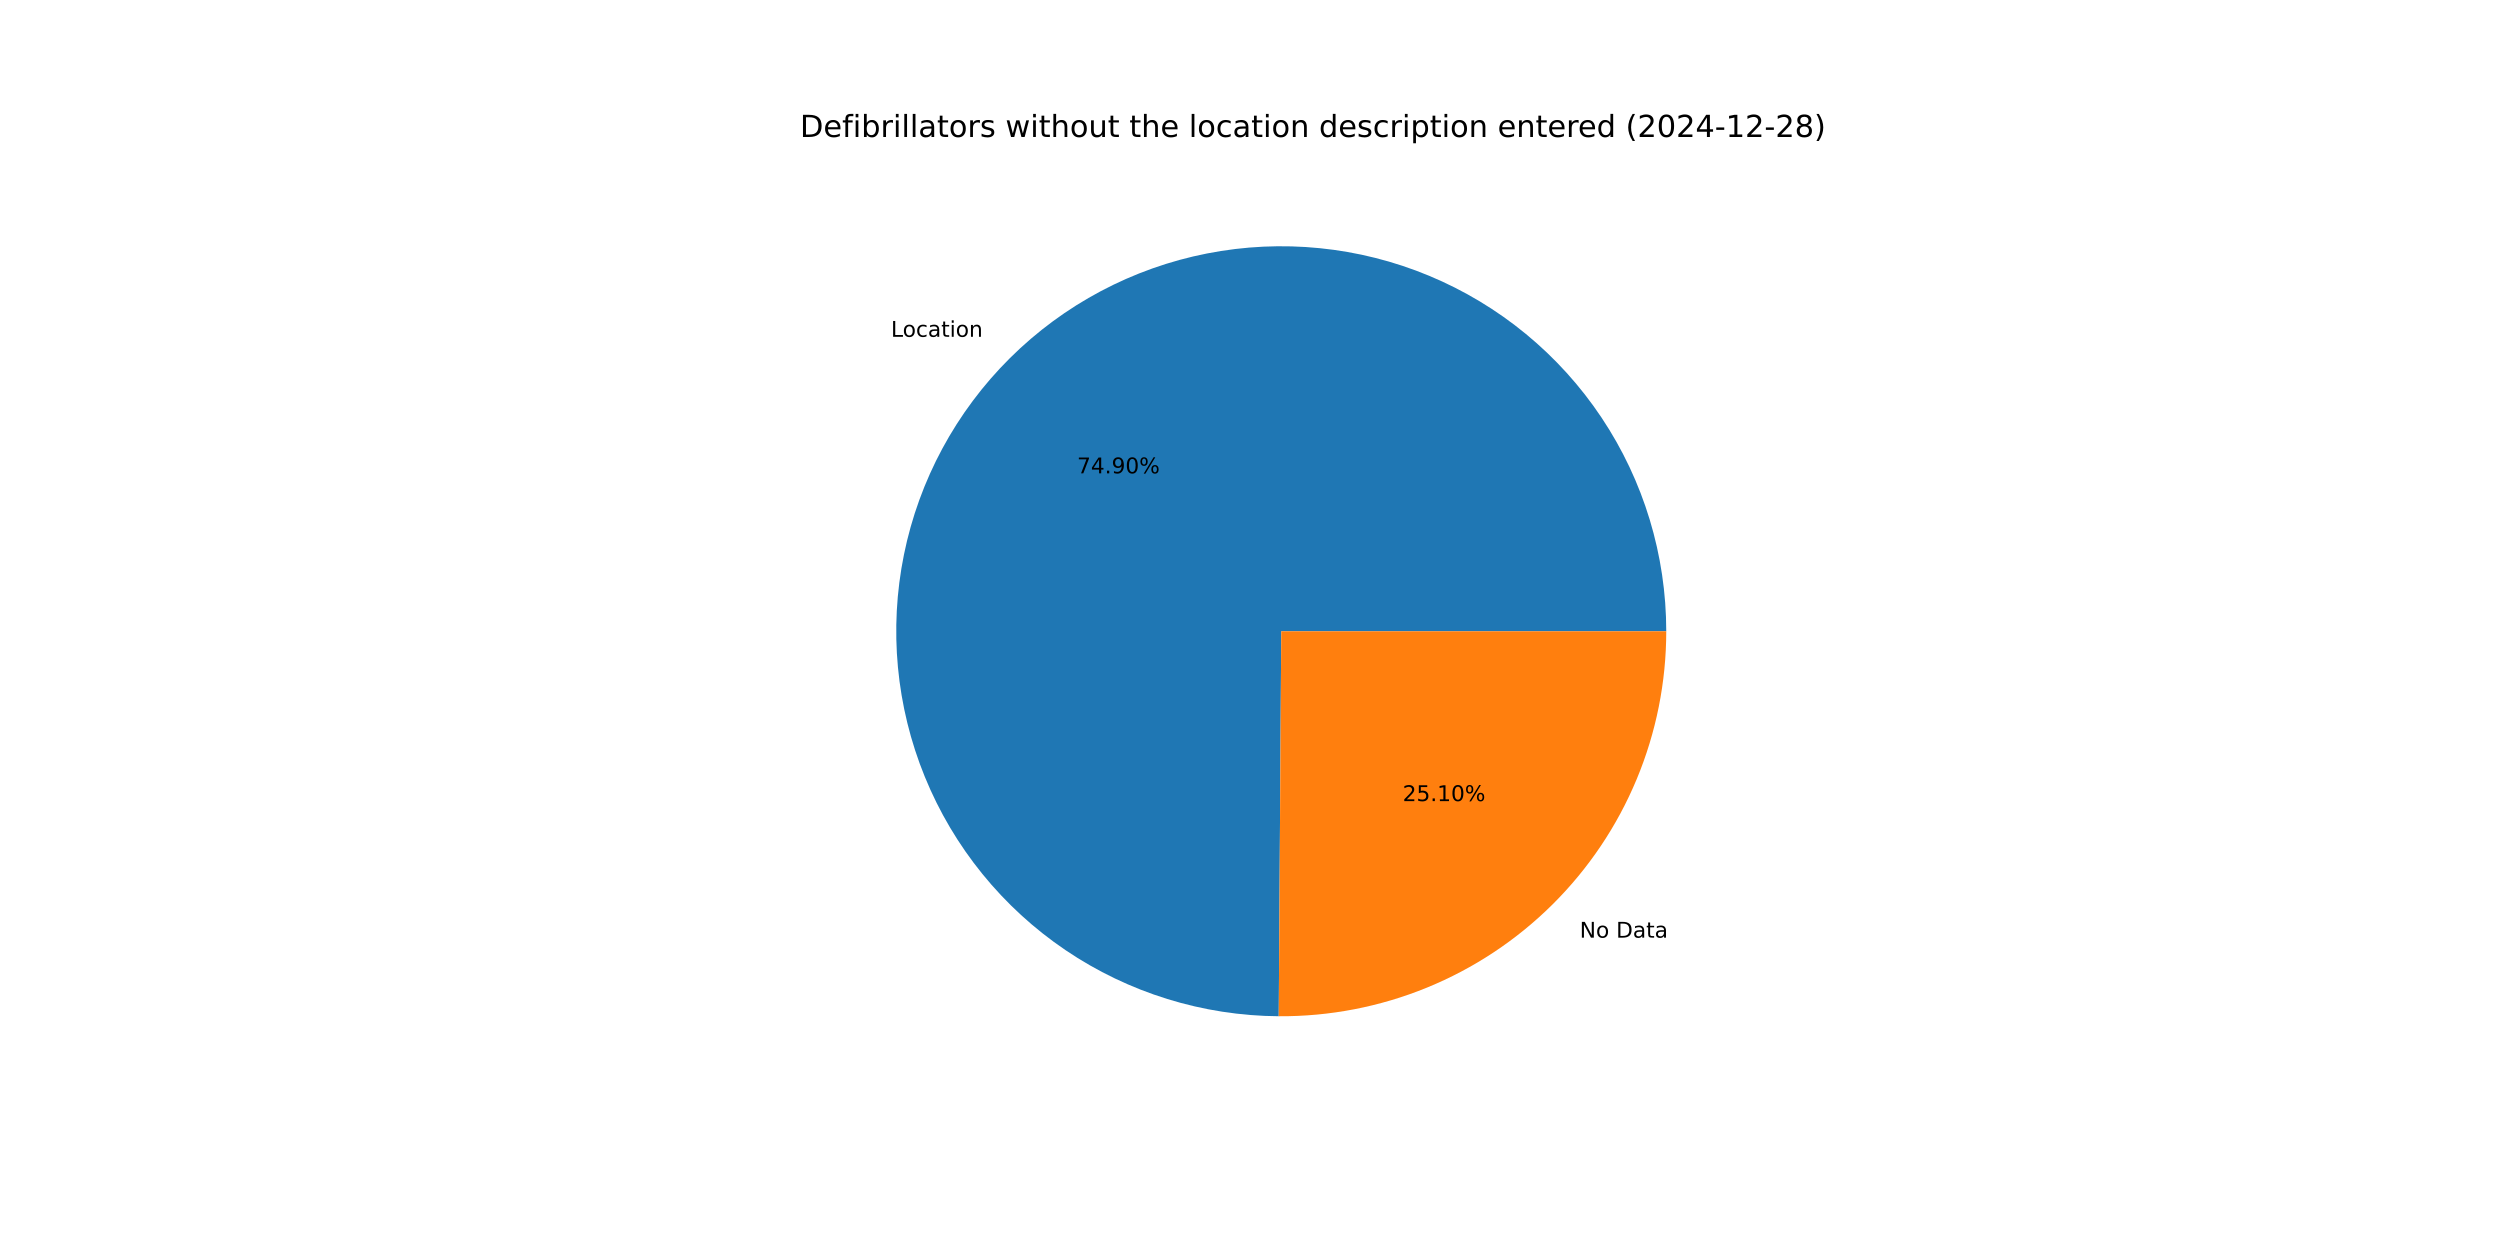
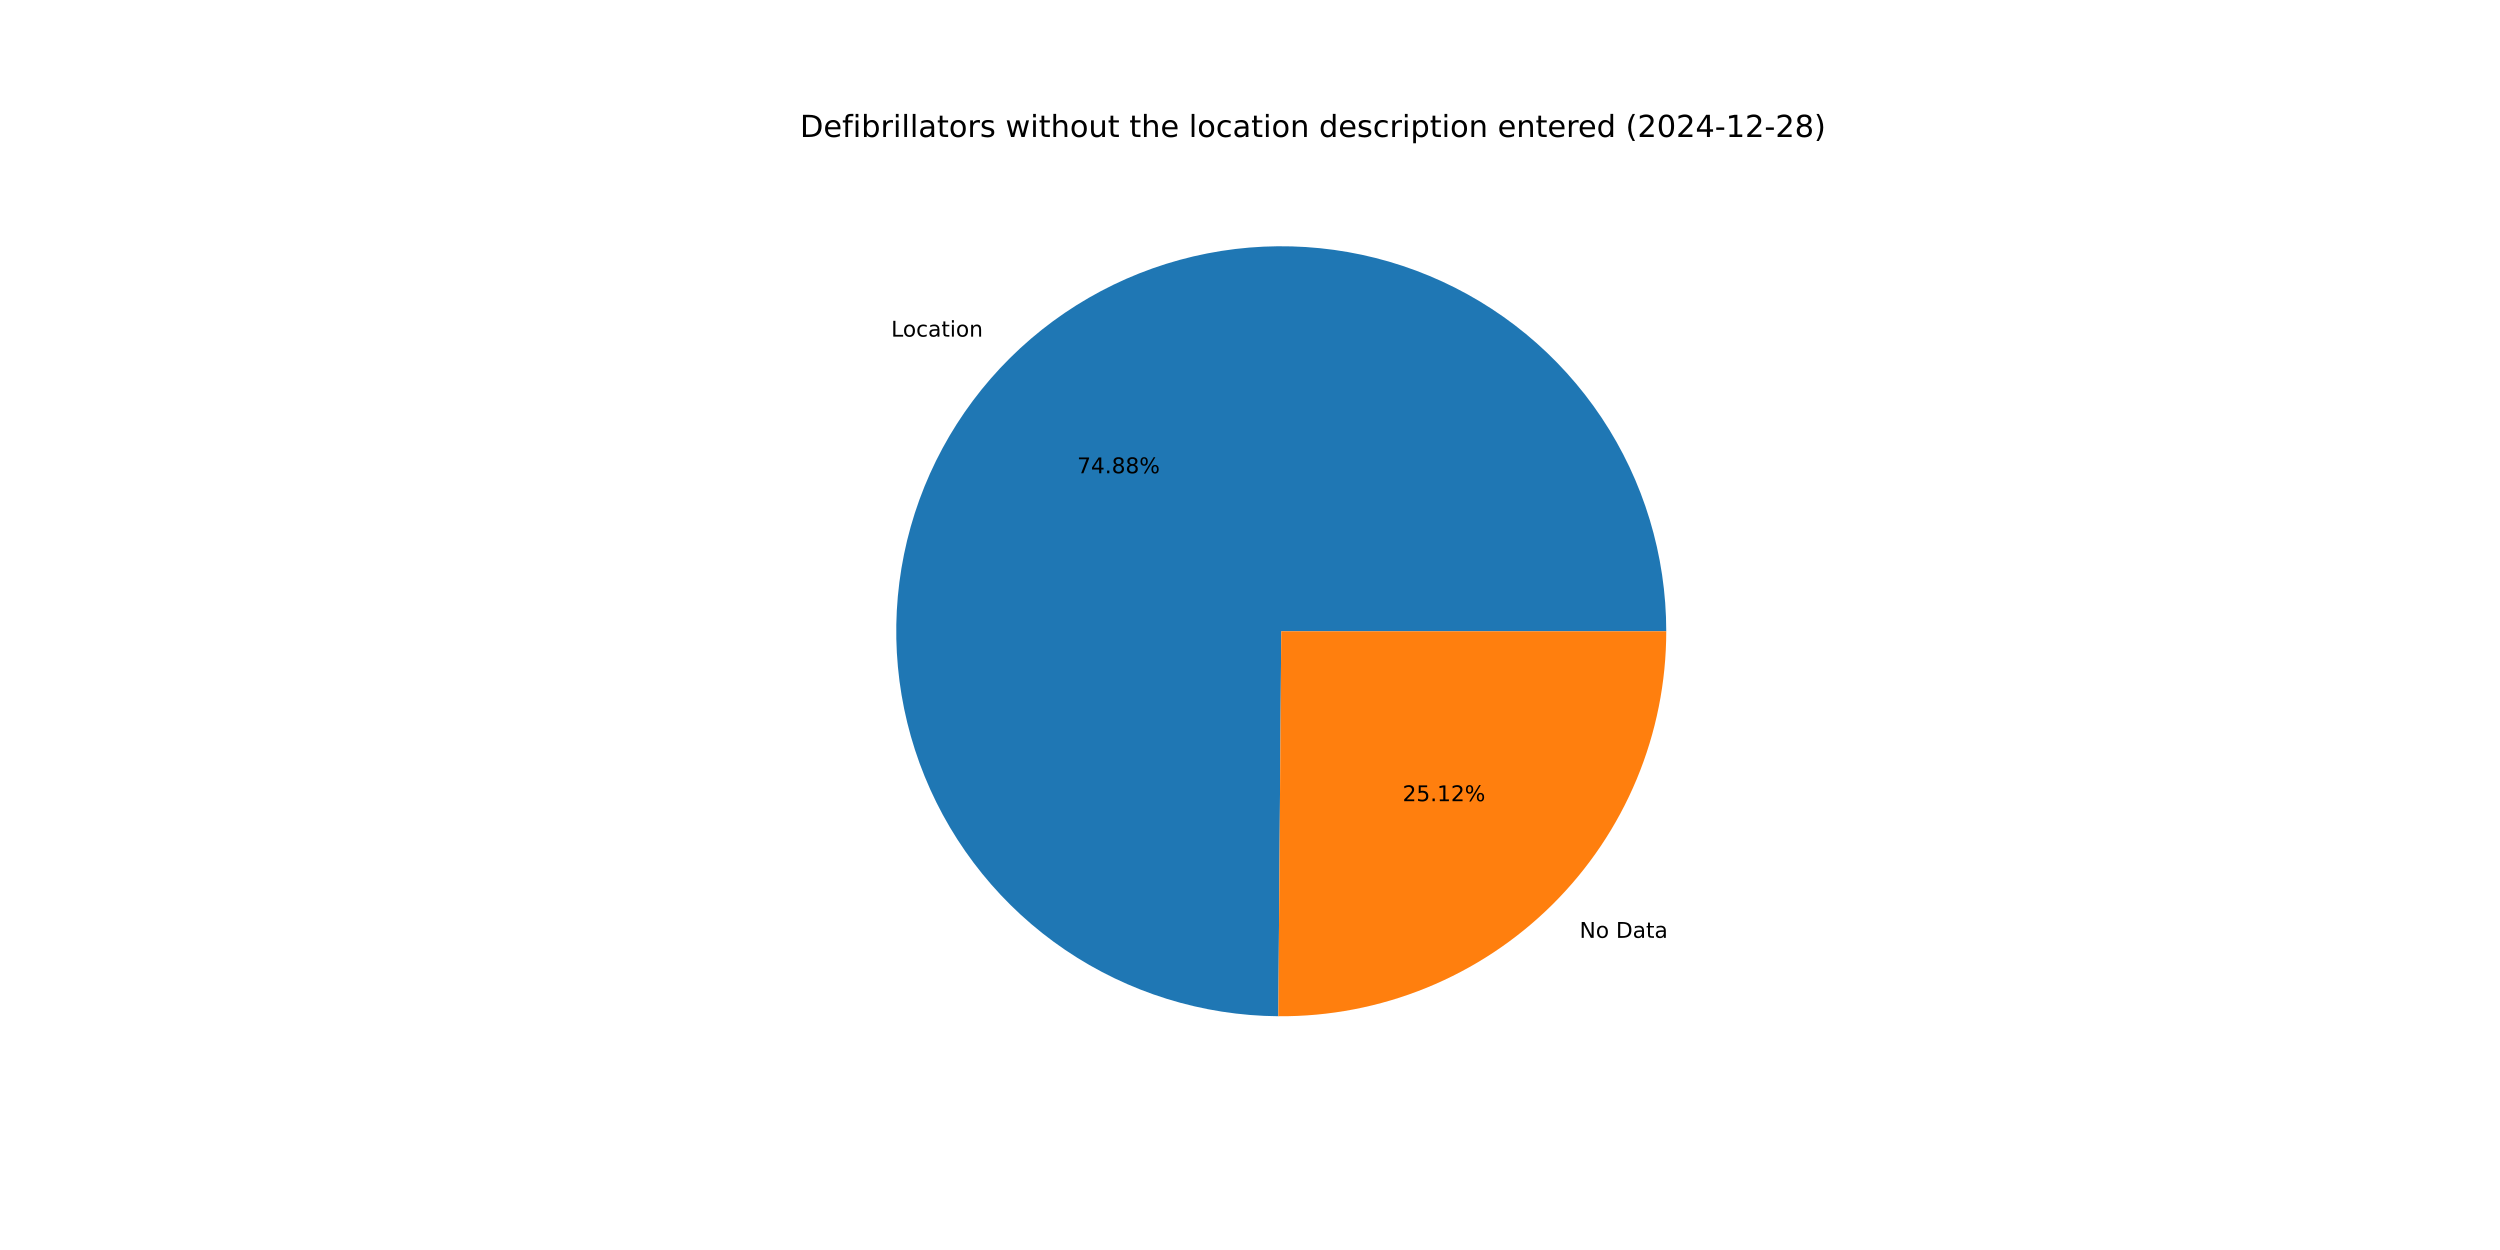
<svg xmlns="http://www.w3.org/2000/svg" xmlns:xlink="http://www.w3.org/1999/xlink" width="1152pt" height="576pt" viewBox="0 0 1152 576" version="1.1">
  <defs>
    <style type="text/css">*{stroke-linejoin: round; stroke-linecap: butt}</style>
  </defs>
  <g id="figure_1">
    <g id="patch_1">
      <path d="M 0 576  L 1152 576  L 1152 0  L 0 0  z " style="fill: #ffffff" />
    </g>
    <g id="axes_1">
      <g id="patch_2">
-         <path d="M 767.808 290.88  C 767.808 255.845 757.43 221.584 737.99 192.438  C 718.549 163.292 690.904 140.547 658.558 127.087  C 626.213 113.627 590.593 110.046 556.215 116.797  C 521.837 123.547 490.217 140.333 465.364 165.025  C 440.51 189.717 423.518 221.227 416.543 255.56  C 409.568 289.893 412.918 325.535 426.166 357.968  C 439.415 390.401 461.978 418.194 490.997 437.824  C 520.015 457.454 554.209 468.056 589.242 468.284  L 590.4 290.88  z " style="fill: #1f77b4" />
+         <path d="M 767.808 290.88  C 767.808 255.854 757.435 221.6 738.003 192.458  C 718.572 163.317 690.938 140.572 658.604 127.106  C 626.27 113.641 590.661 110.048 556.288 116.782  C 521.916 123.517 490.296 140.283 465.434 164.955  C 440.572 189.627 423.565 221.119 416.568 255.439  C 409.571 289.759 412.892 325.394 426.11 357.83  C 439.328 390.267 461.861 418.073 490.853 437.727  C 519.845 457.381 554.019 468.015 589.044 468.283  L 590.4 290.88  z " style="fill: #1f77b4" />
      </g>
      <g id="patch_3">
-         <path d="M 589.242 468.284  C 612.636 468.437 635.831 463.961 657.488 455.114  C 679.145 446.267 698.84 433.223 715.436 416.735  C 732.033 400.247 745.205 380.637 754.193 359.038  C 763.181 337.439 767.808 314.274 767.808 290.88  L 590.4 290.88  z " style="fill: #ff7f0e" />
+         <path d="M 589.044 468.283  C 612.455 468.462 635.67 464.005 657.351 455.17  C 679.031 446.335 698.749 433.296 715.366 416.805  C 731.983 400.314 745.173 380.696 754.174 359.084  C 763.174 337.472 767.808 314.291 767.808 290.88  L 590.4 290.88  z " style="fill: #ff7f0e" />
      </g>
      <g id="matplotlib.axis_1" />
      <g id="matplotlib.axis_2" />
      <g id="text_1">
-         <g transform="translate(410.563 155.1988) scale(0.1 -0.1)">
+         <g transform="translate(410.6404 155.1221) scale(0.1 -0.1)">
          <defs>
            <path id="DejaVuSans-4c" d="M 628 4666  L 1259 4666  L 1259 531  L 3531 531  L 3531 0  L 628 0  L 628 4666  z " transform="scale(0.015625)" />
            <path id="DejaVuSans-6f" d="M 1959 3097  Q 1497 3097 1228 2736  Q 959 2375 959 1747  Q 959 1119 1226 758  Q 1494 397 1959 397  Q 2419 397 2687 759  Q 2956 1122 2956 1747  Q 2956 2369 2687 2733  Q 2419 3097 1959 3097  z M 1959 3584  Q 2709 3584 3137 3096  Q 3566 2609 3566 1747  Q 3566 888 3137 398  Q 2709 -91 1959 -91  Q 1206 -91 779 398  Q 353 888 353 1747  Q 353 2609 779 3096  Q 1206 3584 1959 3584  z " transform="scale(0.015625)" />
            <path id="DejaVuSans-63" d="M 3122 3366  L 3122 2828  Q 2878 2963 2633 3030  Q 2388 3097 2138 3097  Q 1578 3097 1268 2742  Q 959 2388 959 1747  Q 959 1106 1268 751  Q 1578 397 2138 397  Q 2388 397 2633 464  Q 2878 531 3122 666  L 3122 134  Q 2881 22 2623 -34  Q 2366 -91 2075 -91  Q 1284 -91 818 406  Q 353 903 353 1747  Q 353 2603 823 3093  Q 1294 3584 2113 3584  Q 2378 3584 2631 3529  Q 2884 3475 3122 3366  z " transform="scale(0.015625)" />
            <path id="DejaVuSans-61" d="M 2194 1759  Q 1497 1759 1228 1600  Q 959 1441 959 1056  Q 959 750 1161 570  Q 1363 391 1709 391  Q 2188 391 2477 730  Q 2766 1069 2766 1631  L 2766 1759  L 2194 1759  z M 3341 1997  L 3341 0  L 2766 0  L 2766 531  Q 2569 213 2275 61  Q 1981 -91 1556 -91  Q 1019 -91 701 211  Q 384 513 384 1019  Q 384 1609 779 1909  Q 1175 2209 1959 2209  L 2766 2209  L 2766 2266  Q 2766 2663 2505 2880  Q 2244 3097 1772 3097  Q 1472 3097 1187 3025  Q 903 2953 641 2809  L 641 3341  Q 956 3463 1253 3523  Q 1550 3584 1831 3584  Q 2591 3584 2966 3190  Q 3341 2797 3341 1997  z " transform="scale(0.015625)" />
            <path id="DejaVuSans-74" d="M 1172 4494  L 1172 3500  L 2356 3500  L 2356 3053  L 1172 3053  L 1172 1153  Q 1172 725 1289 603  Q 1406 481 1766 481  L 2356 481  L 2356 0  L 1766 0  Q 1100 0 847 248  Q 594 497 594 1153  L 594 3053  L 172 3053  L 172 3500  L 594 3500  L 594 4494  L 1172 4494  z " transform="scale(0.015625)" />
            <path id="DejaVuSans-69" d="M 603 3500  L 1178 3500  L 1178 0  L 603 0  L 603 3500  z M 603 4863  L 1178 4863  L 1178 4134  L 603 4134  L 603 4863  z " transform="scale(0.015625)" />
            <path id="DejaVuSans-6e" d="M 3513 2113  L 3513 0  L 2938 0  L 2938 2094  Q 2938 2591 2744 2837  Q 2550 3084 2163 3084  Q 1697 3084 1428 2787  Q 1159 2491 1159 1978  L 1159 0  L 581 0  L 581 3500  L 1159 3500  L 1159 2956  Q 1366 3272 1645 3428  Q 1925 3584 2291 3584  Q 2894 3584 3203 3211  Q 3513 2838 3513 2113  z " transform="scale(0.015625)" />
          </defs>
          <use xlink:href="#DejaVuSans-4c" />
          <use xlink:href="#DejaVuSans-6f" x="53.963" />
          <use xlink:href="#DejaVuSans-63" x="115.145" />
          <use xlink:href="#DejaVuSans-61" x="170.125" />
          <use xlink:href="#DejaVuSans-74" x="231.404" />
          <use xlink:href="#DejaVuSans-69" x="270.613" />
          <use xlink:href="#DejaVuSans-6f" x="298.396" />
          <use xlink:href="#DejaVuSans-6e" x="359.578" />
        </g>
      </g>
      <g id="text_2">
-         <g transform="translate(496.3133 218.1264) scale(0.1 -0.1)">
+         <g transform="translate(496.3555 218.0845) scale(0.1 -0.1)">
          <defs>
            <path id="DejaVuSans-37" d="M 525 4666  L 3525 4666  L 3525 4397  L 1831 0  L 1172 0  L 2766 4134  L 525 4134  L 525 4666  z " transform="scale(0.015625)" />
            <path id="DejaVuSans-34" d="M 2419 4116  L 825 1625  L 2419 1625  L 2419 4116  z M 2253 4666  L 3047 4666  L 3047 1625  L 3713 1625  L 3713 1100  L 3047 1100  L 3047 0  L 2419 0  L 2419 1100  L 313 1100  L 313 1709  L 2253 4666  z " transform="scale(0.015625)" />
            <path id="DejaVuSans-2e" d="M 684 794  L 1344 794  L 1344 0  L 684 0  L 684 794  z " transform="scale(0.015625)" />
-             <path id="DejaVuSans-39" d="M 703 97  L 703 672  Q 941 559 1184 500  Q 1428 441 1663 441  Q 2288 441 2617 861  Q 2947 1281 2994 2138  Q 2813 1869 2534 1725  Q 2256 1581 1919 1581  Q 1219 1581 811 2004  Q 403 2428 403 3163  Q 403 3881 828 4315  Q 1253 4750 1959 4750  Q 2769 4750 3195 4129  Q 3622 3509 3622 2328  Q 3622 1225 3098 567  Q 2575 -91 1691 -91  Q 1453 -91 1209 -44  Q 966 3 703 97  z M 1959 2075  Q 2384 2075 2632 2365  Q 2881 2656 2881 3163  Q 2881 3666 2632 3958  Q 2384 4250 1959 4250  Q 1534 4250 1286 3958  Q 1038 3666 1038 3163  Q 1038 2656 1286 2365  Q 1534 2075 1959 2075  z " transform="scale(0.015625)" />
-             <path id="DejaVuSans-30" d="M 2034 4250  Q 1547 4250 1301 3770  Q 1056 3291 1056 2328  Q 1056 1369 1301 889  Q 1547 409 2034 409  Q 2525 409 2770 889  Q 3016 1369 3016 2328  Q 3016 3291 2770 3770  Q 2525 4250 2034 4250  z M 2034 4750  Q 2819 4750 3233 4129  Q 3647 3509 3647 2328  Q 3647 1150 3233 529  Q 2819 -91 2034 -91  Q 1250 -91 836 529  Q 422 1150 422 2328  Q 422 3509 836 4129  Q 1250 4750 2034 4750  z " transform="scale(0.015625)" />
+             <path id="DejaVuSans-38" d="M 2034 2216  Q 1584 2216 1326 1975  Q 1069 1734 1069 1313  Q 1069 891 1326 650  Q 1584 409 2034 409  Q 2484 409 2743 651  Q 3003 894 3003 1313  Q 3003 1734 2745 1975  Q 2488 2216 2034 2216  z M 1403 2484  Q 997 2584 770 2862  Q 544 3141 544 3541  Q 544 4100 942 4425  Q 1341 4750 2034 4750  Q 2731 4750 3128 4425  Q 3525 4100 3525 3541  Q 3525 3141 3298 2862  Q 3072 2584 2669 2484  Q 3125 2378 3379 2068  Q 3634 1759 3634 1313  Q 3634 634 3220 271  Q 2806 -91 2034 -91  Q 1263 -91 848 271  Q 434 634 434 1313  Q 434 1759 690 2068  Q 947 2378 1403 2484  z M 1172 3481  Q 1172 3119 1398 2916  Q 1625 2713 2034 2713  Q 2441 2713 2670 2916  Q 2900 3119 2900 3481  Q 2900 3844 2670 4047  Q 2441 4250 2034 4250  Q 1625 4250 1398 4047  Q 1172 3844 1172 3481  z " transform="scale(0.015625)" />
            <path id="DejaVuSans-25" d="M 4653 2053  Q 4381 2053 4226 1822  Q 4072 1591 4072 1178  Q 4072 772 4226 539  Q 4381 306 4653 306  Q 4919 306 5073 539  Q 5228 772 5228 1178  Q 5228 1588 5073 1820  Q 4919 2053 4653 2053  z M 4653 2450  Q 5147 2450 5437 2106  Q 5728 1763 5728 1178  Q 5728 594 5436 251  Q 5144 -91 4653 -91  Q 4153 -91 3862 251  Q 3572 594 3572 1178  Q 3572 1766 3864 2108  Q 4156 2450 4653 2450  z M 1428 4353  Q 1159 4353 1004 4120  Q 850 3888 850 3481  Q 850 3069 1003 2837  Q 1156 2606 1428 2606  Q 1700 2606 1854 2837  Q 2009 3069 2009 3481  Q 2009 3884 1853 4118  Q 1697 4353 1428 4353  z M 4250 4750  L 4750 4750  L 1831 -91  L 1331 -91  L 4250 4750  z M 1428 4750  Q 1922 4750 2215 4408  Q 2509 4066 2509 3481  Q 2509 2891 2217 2550  Q 1925 2209 1428 2209  Q 931 2209 642 2551  Q 353 2894 353 3481  Q 353 4063 643 4406  Q 934 4750 1428 4750  z " transform="scale(0.015625)" />
          </defs>
          <use xlink:href="#DejaVuSans-37" />
          <use xlink:href="#DejaVuSans-34" x="63.623" />
          <use xlink:href="#DejaVuSans-2e" x="127.246" />
-           <use xlink:href="#DejaVuSans-39" x="159.033" />
-           <use xlink:href="#DejaVuSans-30" x="222.656" />
+           <use xlink:href="#DejaVuSans-38" x="159.033" />
+           <use xlink:href="#DejaVuSans-38" x="222.656" />
          <use xlink:href="#DejaVuSans-25" x="286.279" />
        </g>
      </g>
      <g id="text_3">
-         <g transform="translate(727.9401 432.0799) scale(0.1 -0.1)">
+         <g transform="translate(727.8627 432.1567) scale(0.1 -0.1)">
          <defs>
            <path id="DejaVuSans-4e" d="M 628 4666  L 1478 4666  L 3547 763  L 3547 4666  L 4159 4666  L 4159 0  L 3309 0  L 1241 3903  L 1241 0  L 628 0  L 628 4666  z " transform="scale(0.015625)" />
            <path id="DejaVuSans-20" transform="scale(0.015625)" />
            <path id="DejaVuSans-44" d="M 1259 4147  L 1259 519  L 2022 519  Q 2988 519 3436 956  Q 3884 1394 3884 2338  Q 3884 3275 3436 3711  Q 2988 4147 2022 4147  L 1259 4147  z M 628 4666  L 1925 4666  Q 3281 4666 3915 4102  Q 4550 3538 4550 2338  Q 4550 1131 3912 565  Q 3275 0 1925 0  L 628 0  L 628 4666  z " transform="scale(0.015625)" />
          </defs>
          <use xlink:href="#DejaVuSans-4e" />
          <use xlink:href="#DejaVuSans-6f" x="74.805" />
          <use xlink:href="#DejaVuSans-20" x="135.986" />
          <use xlink:href="#DejaVuSans-44" x="167.773" />
          <use xlink:href="#DejaVuSans-61" x="244.775" />
          <use xlink:href="#DejaVuSans-74" x="306.055" />
          <use xlink:href="#DejaVuSans-61" x="345.264" />
        </g>
      </g>
      <g id="text_4">
-         <g transform="translate(646.357 369.1524) scale(0.1 -0.1)">
+         <g transform="translate(646.3148 369.1943) scale(0.1 -0.1)">
          <defs>
            <path id="DejaVuSans-32" d="M 1228 531  L 3431 531  L 3431 0  L 469 0  L 469 531  Q 828 903 1448 1529  Q 2069 2156 2228 2338  Q 2531 2678 2651 2914  Q 2772 3150 2772 3378  Q 2772 3750 2511 3984  Q 2250 4219 1831 4219  Q 1534 4219 1204 4116  Q 875 4013 500 3803  L 500 4441  Q 881 4594 1212 4672  Q 1544 4750 1819 4750  Q 2544 4750 2975 4387  Q 3406 4025 3406 3419  Q 3406 3131 3298 2873  Q 3191 2616 2906 2266  Q 2828 2175 2409 1742  Q 1991 1309 1228 531  z " transform="scale(0.015625)" />
            <path id="DejaVuSans-35" d="M 691 4666  L 3169 4666  L 3169 4134  L 1269 4134  L 1269 2991  Q 1406 3038 1543 3061  Q 1681 3084 1819 3084  Q 2600 3084 3056 2656  Q 3513 2228 3513 1497  Q 3513 744 3044 326  Q 2575 -91 1722 -91  Q 1428 -91 1123 -41  Q 819 9 494 109  L 494 744  Q 775 591 1075 516  Q 1375 441 1709 441  Q 2250 441 2565 725  Q 2881 1009 2881 1497  Q 2881 1984 2565 2268  Q 2250 2553 1709 2553  Q 1456 2553 1204 2497  Q 953 2441 691 2322  L 691 4666  z " transform="scale(0.015625)" />
            <path id="DejaVuSans-31" d="M 794 531  L 1825 531  L 1825 4091  L 703 3866  L 703 4441  L 1819 4666  L 2450 4666  L 2450 531  L 3481 531  L 3481 0  L 794 0  L 794 531  z " transform="scale(0.015625)" />
          </defs>
          <use xlink:href="#DejaVuSans-32" />
          <use xlink:href="#DejaVuSans-35" x="63.623" />
          <use xlink:href="#DejaVuSans-2e" x="127.246" />
          <use xlink:href="#DejaVuSans-31" x="159.033" />
-           <use xlink:href="#DejaVuSans-30" x="222.656" />
+           <use xlink:href="#DejaVuSans-32" x="222.656" />
          <use xlink:href="#DejaVuSans-25" x="286.279" />
        </g>
      </g>
      <g id="text_5">
        <g transform="translate(368.64 63.12) scale(0.14 -0.14)">
          <defs>
            <path id="DejaVuSans-65" d="M 3597 1894  L 3597 1613  L 953 1613  Q 991 1019 1311 708  Q 1631 397 2203 397  Q 2534 397 2845 478  Q 3156 559 3463 722  L 3463 178  Q 3153 47 2828 -22  Q 2503 -91 2169 -91  Q 1331 -91 842 396  Q 353 884 353 1716  Q 353 2575 817 3079  Q 1281 3584 2069 3584  Q 2775 3584 3186 3129  Q 3597 2675 3597 1894  z M 3022 2063  Q 3016 2534 2758 2815  Q 2500 3097 2075 3097  Q 1594 3097 1305 2825  Q 1016 2553 972 2059  L 3022 2063  z " transform="scale(0.015625)" />
            <path id="DejaVuSans-66" d="M 2375 4863  L 2375 4384  L 1825 4384  Q 1516 4384 1395 4259  Q 1275 4134 1275 3809  L 1275 3500  L 2222 3500  L 2222 3053  L 1275 3053  L 1275 0  L 697 0  L 697 3053  L 147 3053  L 147 3500  L 697 3500  L 697 3744  Q 697 4328 969 4595  Q 1241 4863 1831 4863  L 2375 4863  z " transform="scale(0.015625)" />
            <path id="DejaVuSans-62" d="M 3116 1747  Q 3116 2381 2855 2742  Q 2594 3103 2138 3103  Q 1681 3103 1420 2742  Q 1159 2381 1159 1747  Q 1159 1113 1420 752  Q 1681 391 2138 391  Q 2594 391 2855 752  Q 3116 1113 3116 1747  z M 1159 2969  Q 1341 3281 1617 3432  Q 1894 3584 2278 3584  Q 2916 3584 3314 3078  Q 3713 2572 3713 1747  Q 3713 922 3314 415  Q 2916 -91 2278 -91  Q 1894 -91 1617 61  Q 1341 213 1159 525  L 1159 0  L 581 0  L 581 4863  L 1159 4863  L 1159 2969  z " transform="scale(0.015625)" />
            <path id="DejaVuSans-72" d="M 2631 2963  Q 2534 3019 2420 3045  Q 2306 3072 2169 3072  Q 1681 3072 1420 2755  Q 1159 2438 1159 1844  L 1159 0  L 581 0  L 581 3500  L 1159 3500  L 1159 2956  Q 1341 3275 1631 3429  Q 1922 3584 2338 3584  Q 2397 3584 2469 3576  Q 2541 3569 2628 3553  L 2631 2963  z " transform="scale(0.015625)" />
            <path id="DejaVuSans-6c" d="M 603 4863  L 1178 4863  L 1178 0  L 603 0  L 603 4863  z " transform="scale(0.015625)" />
            <path id="DejaVuSans-73" d="M 2834 3397  L 2834 2853  Q 2591 2978 2328 3040  Q 2066 3103 1784 3103  Q 1356 3103 1142 2972  Q 928 2841 928 2578  Q 928 2378 1081 2264  Q 1234 2150 1697 2047  L 1894 2003  Q 2506 1872 2764 1633  Q 3022 1394 3022 966  Q 3022 478 2636 193  Q 2250 -91 1575 -91  Q 1294 -91 989 -36  Q 684 19 347 128  L 347 722  Q 666 556 975 473  Q 1284 391 1588 391  Q 1994 391 2212 530  Q 2431 669 2431 922  Q 2431 1156 2273 1281  Q 2116 1406 1581 1522  L 1381 1569  Q 847 1681 609 1914  Q 372 2147 372 2553  Q 372 3047 722 3315  Q 1072 3584 1716 3584  Q 2034 3584 2315 3537  Q 2597 3491 2834 3397  z " transform="scale(0.015625)" />
            <path id="DejaVuSans-77" d="M 269 3500  L 844 3500  L 1563 769  L 2278 3500  L 2956 3500  L 3675 769  L 4391 3500  L 4966 3500  L 4050 0  L 3372 0  L 2619 2869  L 1863 0  L 1184 0  L 269 3500  z " transform="scale(0.015625)" />
            <path id="DejaVuSans-68" d="M 3513 2113  L 3513 0  L 2938 0  L 2938 2094  Q 2938 2591 2744 2837  Q 2550 3084 2163 3084  Q 1697 3084 1428 2787  Q 1159 2491 1159 1978  L 1159 0  L 581 0  L 581 4863  L 1159 4863  L 1159 2956  Q 1366 3272 1645 3428  Q 1925 3584 2291 3584  Q 2894 3584 3203 3211  Q 3513 2838 3513 2113  z " transform="scale(0.015625)" />
            <path id="DejaVuSans-75" d="M 544 1381  L 544 3500  L 1119 3500  L 1119 1403  Q 1119 906 1312 657  Q 1506 409 1894 409  Q 2359 409 2629 706  Q 2900 1003 2900 1516  L 2900 3500  L 3475 3500  L 3475 0  L 2900 0  L 2900 538  Q 2691 219 2414 64  Q 2138 -91 1772 -91  Q 1169 -91 856 284  Q 544 659 544 1381  z M 1991 3584  L 1991 3584  z " transform="scale(0.015625)" />
            <path id="DejaVuSans-64" d="M 2906 2969  L 2906 4863  L 3481 4863  L 3481 0  L 2906 0  L 2906 525  Q 2725 213 2448 61  Q 2172 -91 1784 -91  Q 1150 -91 751 415  Q 353 922 353 1747  Q 353 2572 751 3078  Q 1150 3584 1784 3584  Q 2172 3584 2448 3432  Q 2725 3281 2906 2969  z M 947 1747  Q 947 1113 1208 752  Q 1469 391 1925 391  Q 2381 391 2643 752  Q 2906 1113 2906 1747  Q 2906 2381 2643 2742  Q 2381 3103 1925 3103  Q 1469 3103 1208 2742  Q 947 2381 947 1747  z " transform="scale(0.015625)" />
            <path id="DejaVuSans-70" d="M 1159 525  L 1159 -1331  L 581 -1331  L 581 3500  L 1159 3500  L 1159 2969  Q 1341 3281 1617 3432  Q 1894 3584 2278 3584  Q 2916 3584 3314 3078  Q 3713 2572 3713 1747  Q 3713 922 3314 415  Q 2916 -91 2278 -91  Q 1894 -91 1617 61  Q 1341 213 1159 525  z M 3116 1747  Q 3116 2381 2855 2742  Q 2594 3103 2138 3103  Q 1681 3103 1420 2742  Q 1159 2381 1159 1747  Q 1159 1113 1420 752  Q 1681 391 2138 391  Q 2594 391 2855 752  Q 3116 1113 3116 1747  z " transform="scale(0.015625)" />
            <path id="DejaVuSans-28" d="M 1984 4856  Q 1566 4138 1362 3434  Q 1159 2731 1159 2009  Q 1159 1288 1364 580  Q 1569 -128 1984 -844  L 1484 -844  Q 1016 -109 783 600  Q 550 1309 550 2009  Q 550 2706 781 3412  Q 1013 4119 1484 4856  L 1984 4856  z " transform="scale(0.015625)" />
+             <path id="DejaVuSans-30" d="M 2034 4250  Q 1547 4250 1301 3770  Q 1056 3291 1056 2328  Q 1056 1369 1301 889  Q 1547 409 2034 409  Q 2525 409 2770 889  Q 3016 1369 3016 2328  Q 3016 3291 2770 3770  Q 2525 4250 2034 4250  z M 2034 4750  Q 2819 4750 3233 4129  Q 3647 3509 3647 2328  Q 3647 1150 3233 529  Q 2819 -91 2034 -91  Q 1250 -91 836 529  Q 422 1150 422 2328  Q 422 3509 836 4129  Q 1250 4750 2034 4750  z " transform="scale(0.015625)" />
            <path id="DejaVuSans-2d" d="M 313 2009  L 1997 2009  L 1997 1497  L 313 1497  L 313 2009  z " transform="scale(0.015625)" />
-             <path id="DejaVuSans-38" d="M 2034 2216  Q 1584 2216 1326 1975  Q 1069 1734 1069 1313  Q 1069 891 1326 650  Q 1584 409 2034 409  Q 2484 409 2743 651  Q 3003 894 3003 1313  Q 3003 1734 2745 1975  Q 2488 2216 2034 2216  z M 1403 2484  Q 997 2584 770 2862  Q 544 3141 544 3541  Q 544 4100 942 4425  Q 1341 4750 2034 4750  Q 2731 4750 3128 4425  Q 3525 4100 3525 3541  Q 3525 3141 3298 2862  Q 3072 2584 2669 2484  Q 3125 2378 3379 2068  Q 3634 1759 3634 1313  Q 3634 634 3220 271  Q 2806 -91 2034 -91  Q 1263 -91 848 271  Q 434 634 434 1313  Q 434 1759 690 2068  Q 947 2378 1403 2484  z M 1172 3481  Q 1172 3119 1398 2916  Q 1625 2713 2034 2713  Q 2441 2713 2670 2916  Q 2900 3119 2900 3481  Q 2900 3844 2670 4047  Q 2441 4250 2034 4250  Q 1625 4250 1398 4047  Q 1172 3844 1172 3481  z " transform="scale(0.015625)" />
            <path id="DejaVuSans-29" d="M 513 4856  L 1013 4856  Q 1481 4119 1714 3412  Q 1947 2706 1947 2009  Q 1947 1309 1714 600  Q 1481 -109 1013 -844  L 513 -844  Q 928 -128 1133 580  Q 1338 1288 1338 2009  Q 1338 2731 1133 3434  Q 928 4138 513 4856  z " transform="scale(0.015625)" />
          </defs>
          <use xlink:href="#DejaVuSans-44" />
          <use xlink:href="#DejaVuSans-65" x="77.002" />
          <use xlink:href="#DejaVuSans-66" x="138.525" />
          <use xlink:href="#DejaVuSans-69" x="173.73" />
          <use xlink:href="#DejaVuSans-62" x="201.514" />
          <use xlink:href="#DejaVuSans-72" x="264.99" />
          <use xlink:href="#DejaVuSans-69" x="306.104" />
          <use xlink:href="#DejaVuSans-6c" x="333.887" />
          <use xlink:href="#DejaVuSans-6c" x="361.67" />
          <use xlink:href="#DejaVuSans-61" x="389.453" />
          <use xlink:href="#DejaVuSans-74" x="450.732" />
          <use xlink:href="#DejaVuSans-6f" x="489.941" />
          <use xlink:href="#DejaVuSans-72" x="551.123" />
          <use xlink:href="#DejaVuSans-73" x="592.236" />
          <use xlink:href="#DejaVuSans-20" x="644.336" />
          <use xlink:href="#DejaVuSans-77" x="676.123" />
          <use xlink:href="#DejaVuSans-69" x="757.91" />
          <use xlink:href="#DejaVuSans-74" x="785.693" />
          <use xlink:href="#DejaVuSans-68" x="824.902" />
          <use xlink:href="#DejaVuSans-6f" x="888.281" />
          <use xlink:href="#DejaVuSans-75" x="949.463" />
          <use xlink:href="#DejaVuSans-74" x="1012.842" />
          <use xlink:href="#DejaVuSans-20" x="1052.051" />
          <use xlink:href="#DejaVuSans-74" x="1083.838" />
          <use xlink:href="#DejaVuSans-68" x="1123.047" />
          <use xlink:href="#DejaVuSans-65" x="1186.426" />
          <use xlink:href="#DejaVuSans-20" x="1247.949" />
          <use xlink:href="#DejaVuSans-6c" x="1279.736" />
          <use xlink:href="#DejaVuSans-6f" x="1307.52" />
          <use xlink:href="#DejaVuSans-63" x="1368.701" />
          <use xlink:href="#DejaVuSans-61" x="1423.682" />
          <use xlink:href="#DejaVuSans-74" x="1484.961" />
          <use xlink:href="#DejaVuSans-69" x="1524.17" />
          <use xlink:href="#DejaVuSans-6f" x="1551.953" />
          <use xlink:href="#DejaVuSans-6e" x="1613.135" />
          <use xlink:href="#DejaVuSans-20" x="1676.514" />
          <use xlink:href="#DejaVuSans-64" x="1708.301" />
          <use xlink:href="#DejaVuSans-65" x="1771.777" />
          <use xlink:href="#DejaVuSans-73" x="1833.301" />
          <use xlink:href="#DejaVuSans-63" x="1885.4" />
          <use xlink:href="#DejaVuSans-72" x="1940.381" />
          <use xlink:href="#DejaVuSans-69" x="1981.494" />
          <use xlink:href="#DejaVuSans-70" x="2009.277" />
          <use xlink:href="#DejaVuSans-74" x="2072.754" />
          <use xlink:href="#DejaVuSans-69" x="2111.963" />
          <use xlink:href="#DejaVuSans-6f" x="2139.746" />
          <use xlink:href="#DejaVuSans-6e" x="2200.928" />
          <use xlink:href="#DejaVuSans-20" x="2264.307" />
          <use xlink:href="#DejaVuSans-65" x="2296.094" />
          <use xlink:href="#DejaVuSans-6e" x="2357.617" />
          <use xlink:href="#DejaVuSans-74" x="2420.996" />
          <use xlink:href="#DejaVuSans-65" x="2460.205" />
          <use xlink:href="#DejaVuSans-72" x="2521.729" />
          <use xlink:href="#DejaVuSans-65" x="2560.592" />
          <use xlink:href="#DejaVuSans-64" x="2622.115" />
          <use xlink:href="#DejaVuSans-20" x="2685.592" />
          <use xlink:href="#DejaVuSans-28" x="2717.379" />
          <use xlink:href="#DejaVuSans-32" x="2756.393" />
          <use xlink:href="#DejaVuSans-30" x="2820.016" />
          <use xlink:href="#DejaVuSans-32" x="2883.639" />
          <use xlink:href="#DejaVuSans-34" x="2947.262" />
          <use xlink:href="#DejaVuSans-2d" x="3010.885" />
          <use xlink:href="#DejaVuSans-31" x="3046.969" />
          <use xlink:href="#DejaVuSans-32" x="3110.592" />
          <use xlink:href="#DejaVuSans-2d" x="3174.215" />
          <use xlink:href="#DejaVuSans-32" x="3210.299" />
          <use xlink:href="#DejaVuSans-38" x="3273.922" />
          <use xlink:href="#DejaVuSans-29" x="3337.545" />
        </g>
      </g>
    </g>
  </g>
</svg>
